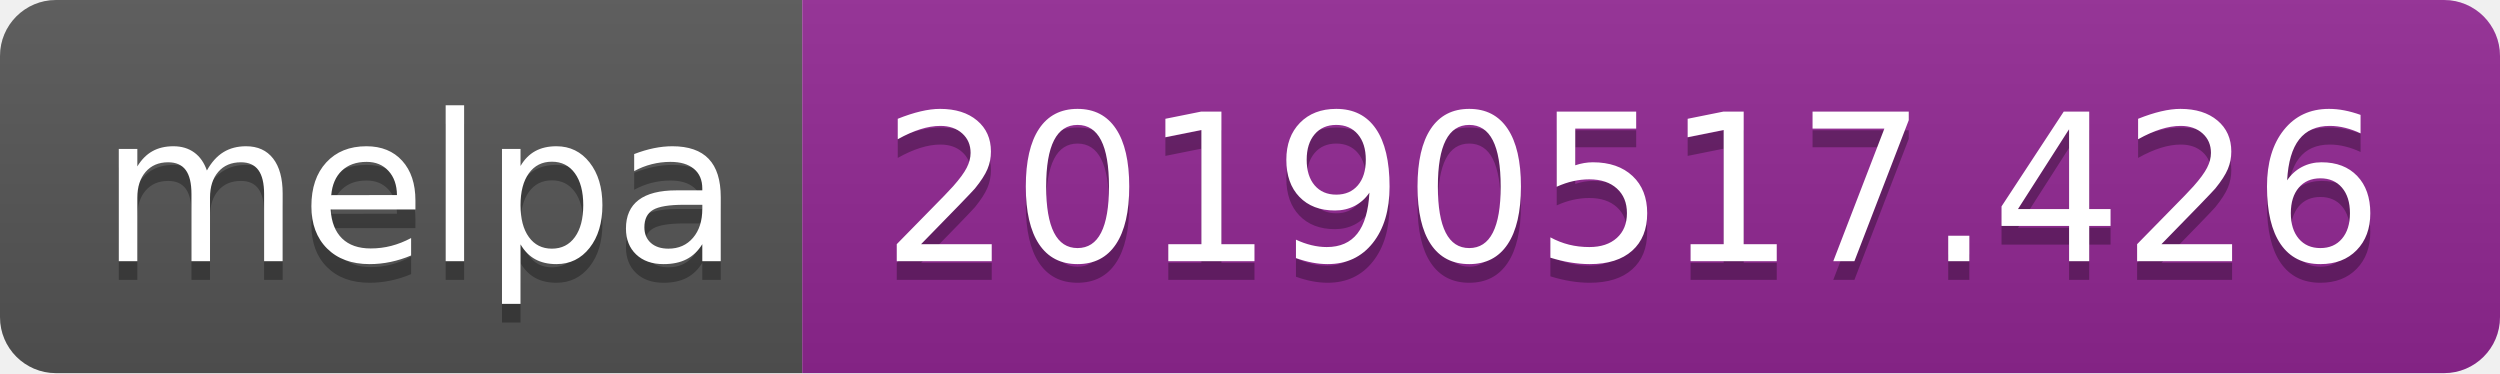
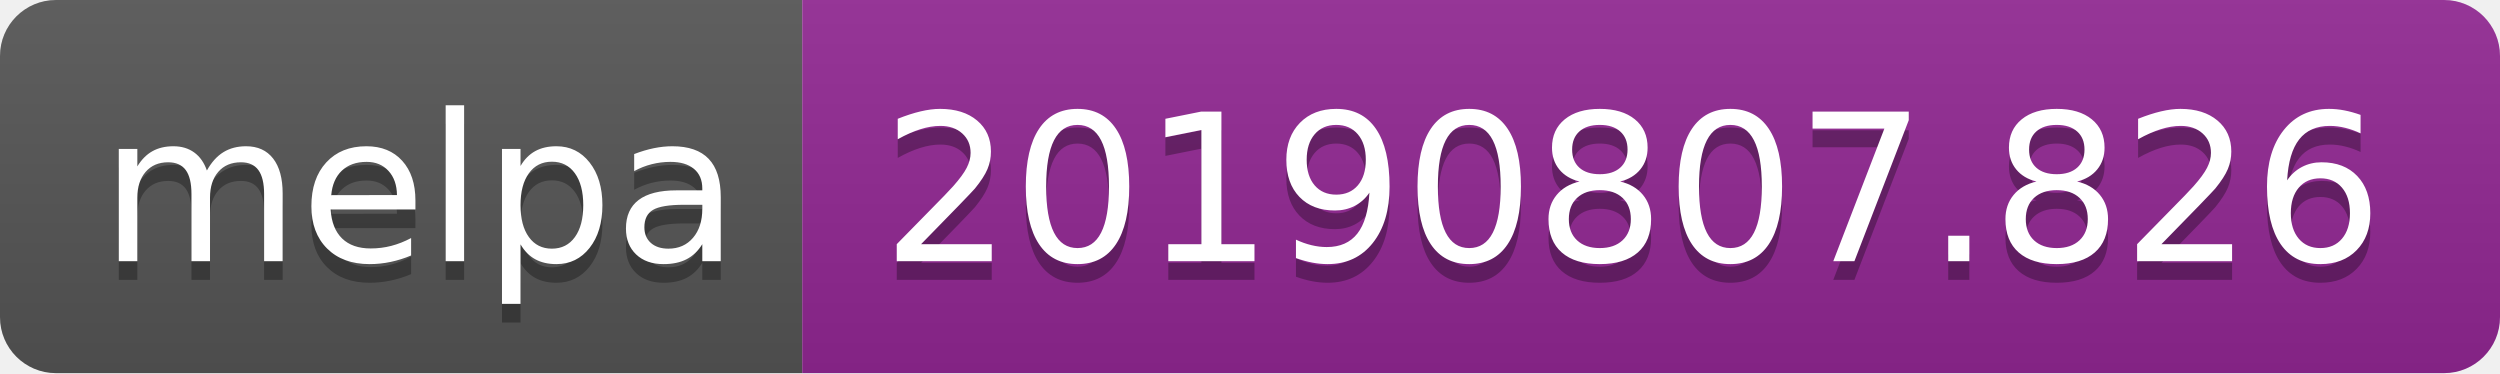
<svg xmlns="http://www.w3.org/2000/svg" width="134" height="20">
  <linearGradient id="b" x2="0" y2="100%">
    <stop offset="0" stop-color="#bbb" stop-opacity=".1" />
    <stop offset="1" stop-opacity=".1" />
  </linearGradient>
  <clipPath id="a">
    <rect width="134" height="20" rx="3" fill="#fff" />
  </clipPath>
  <g clip-path="url(#a)">
    <path fill="#555" d="M0 0h43v20H0z" />
    <path fill="#922793" d="M43 0h91v20H43z" />
    <path fill="url(#b)" d="M0 0h134v20H0z" />
  </g>
  <g fill="#fff" text-anchor="middle" font-family="DejaVu Sans,Verdana,Geneva,sans-serif" font-size="110">
    <text x="225" y="150" fill="#010101" fill-opacity=".3" transform="scale(.1)" textLength="330">melpa</text>
    <text x="225" y="140" transform="scale(.1)" textLength="330">melpa</text>
-     <text x="875" y="150" fill="#010101" fill-opacity=".3" transform="scale(.1)" textLength="810">20190517.426</text>
-     <text x="875" y="140" transform="scale(.1)" textLength="810">20190517.426</text>
+     <text x="875" y="150" fill="#010101" fill-opacity=".3" transform="scale(.1)" textLength="810">20190807.826</text>
+     <text x="875" y="140" transform="scale(.1)" textLength="810">20190807.826</text>
  </g>
</svg>
